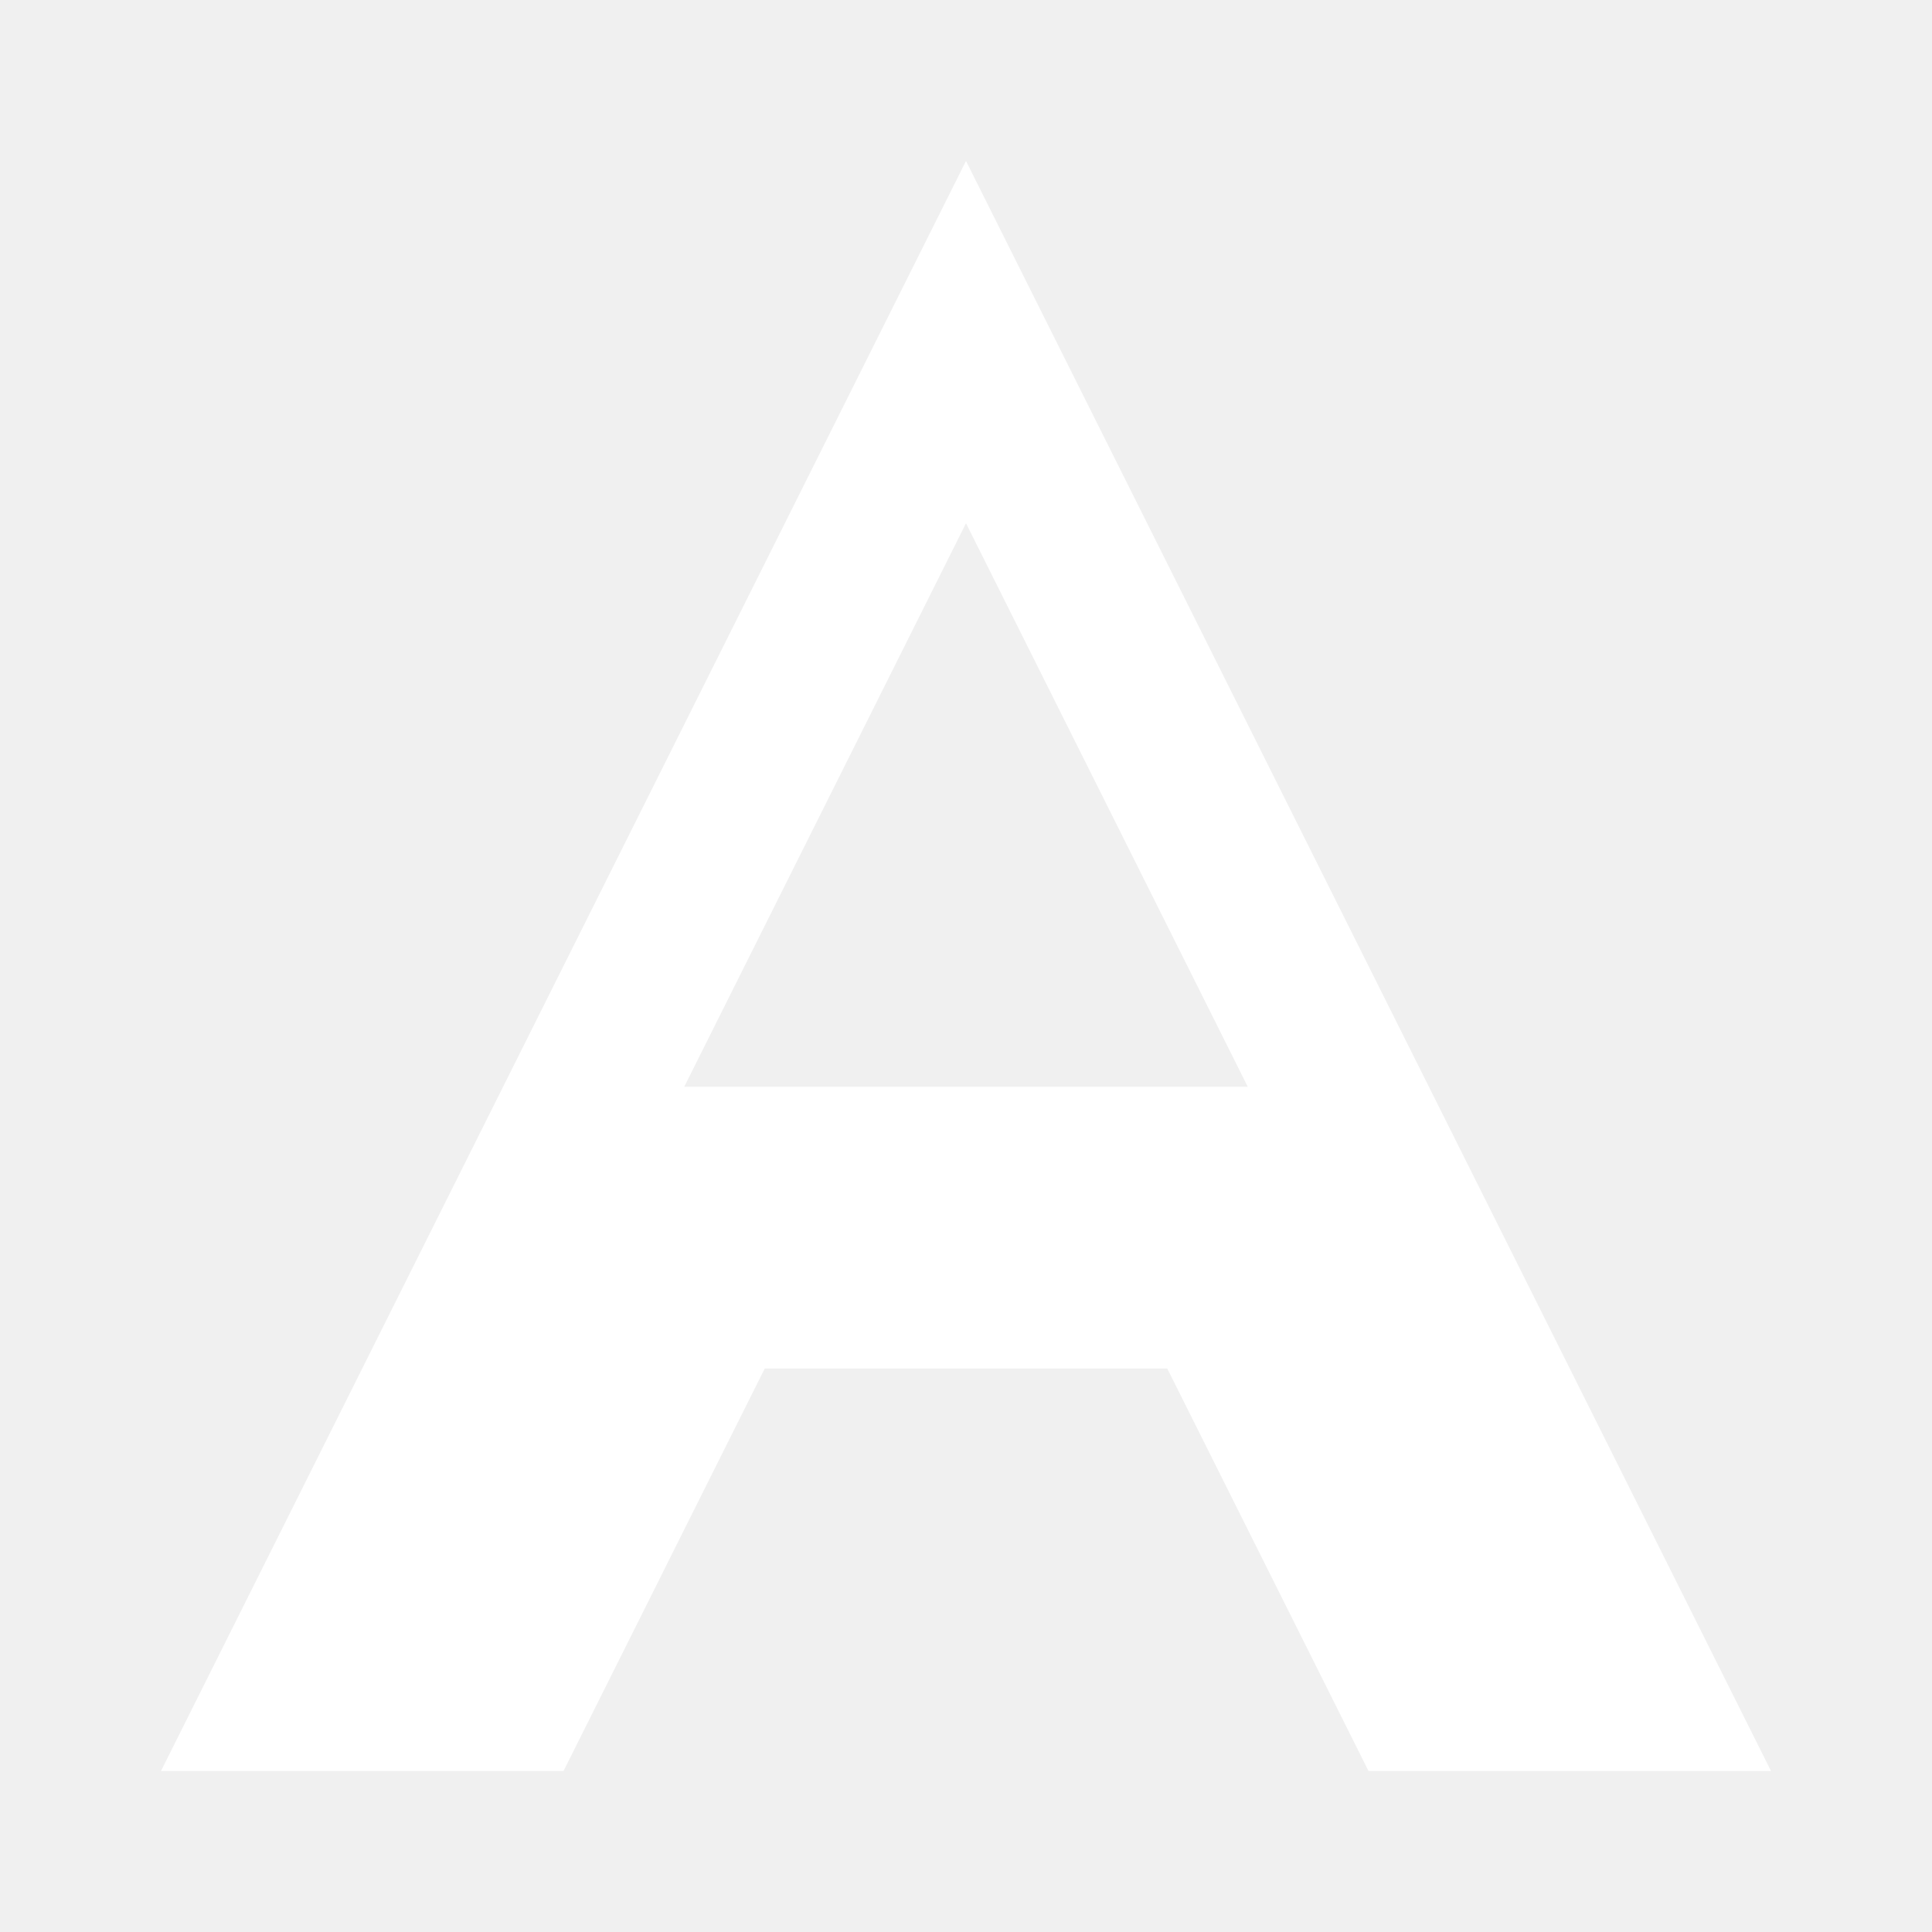
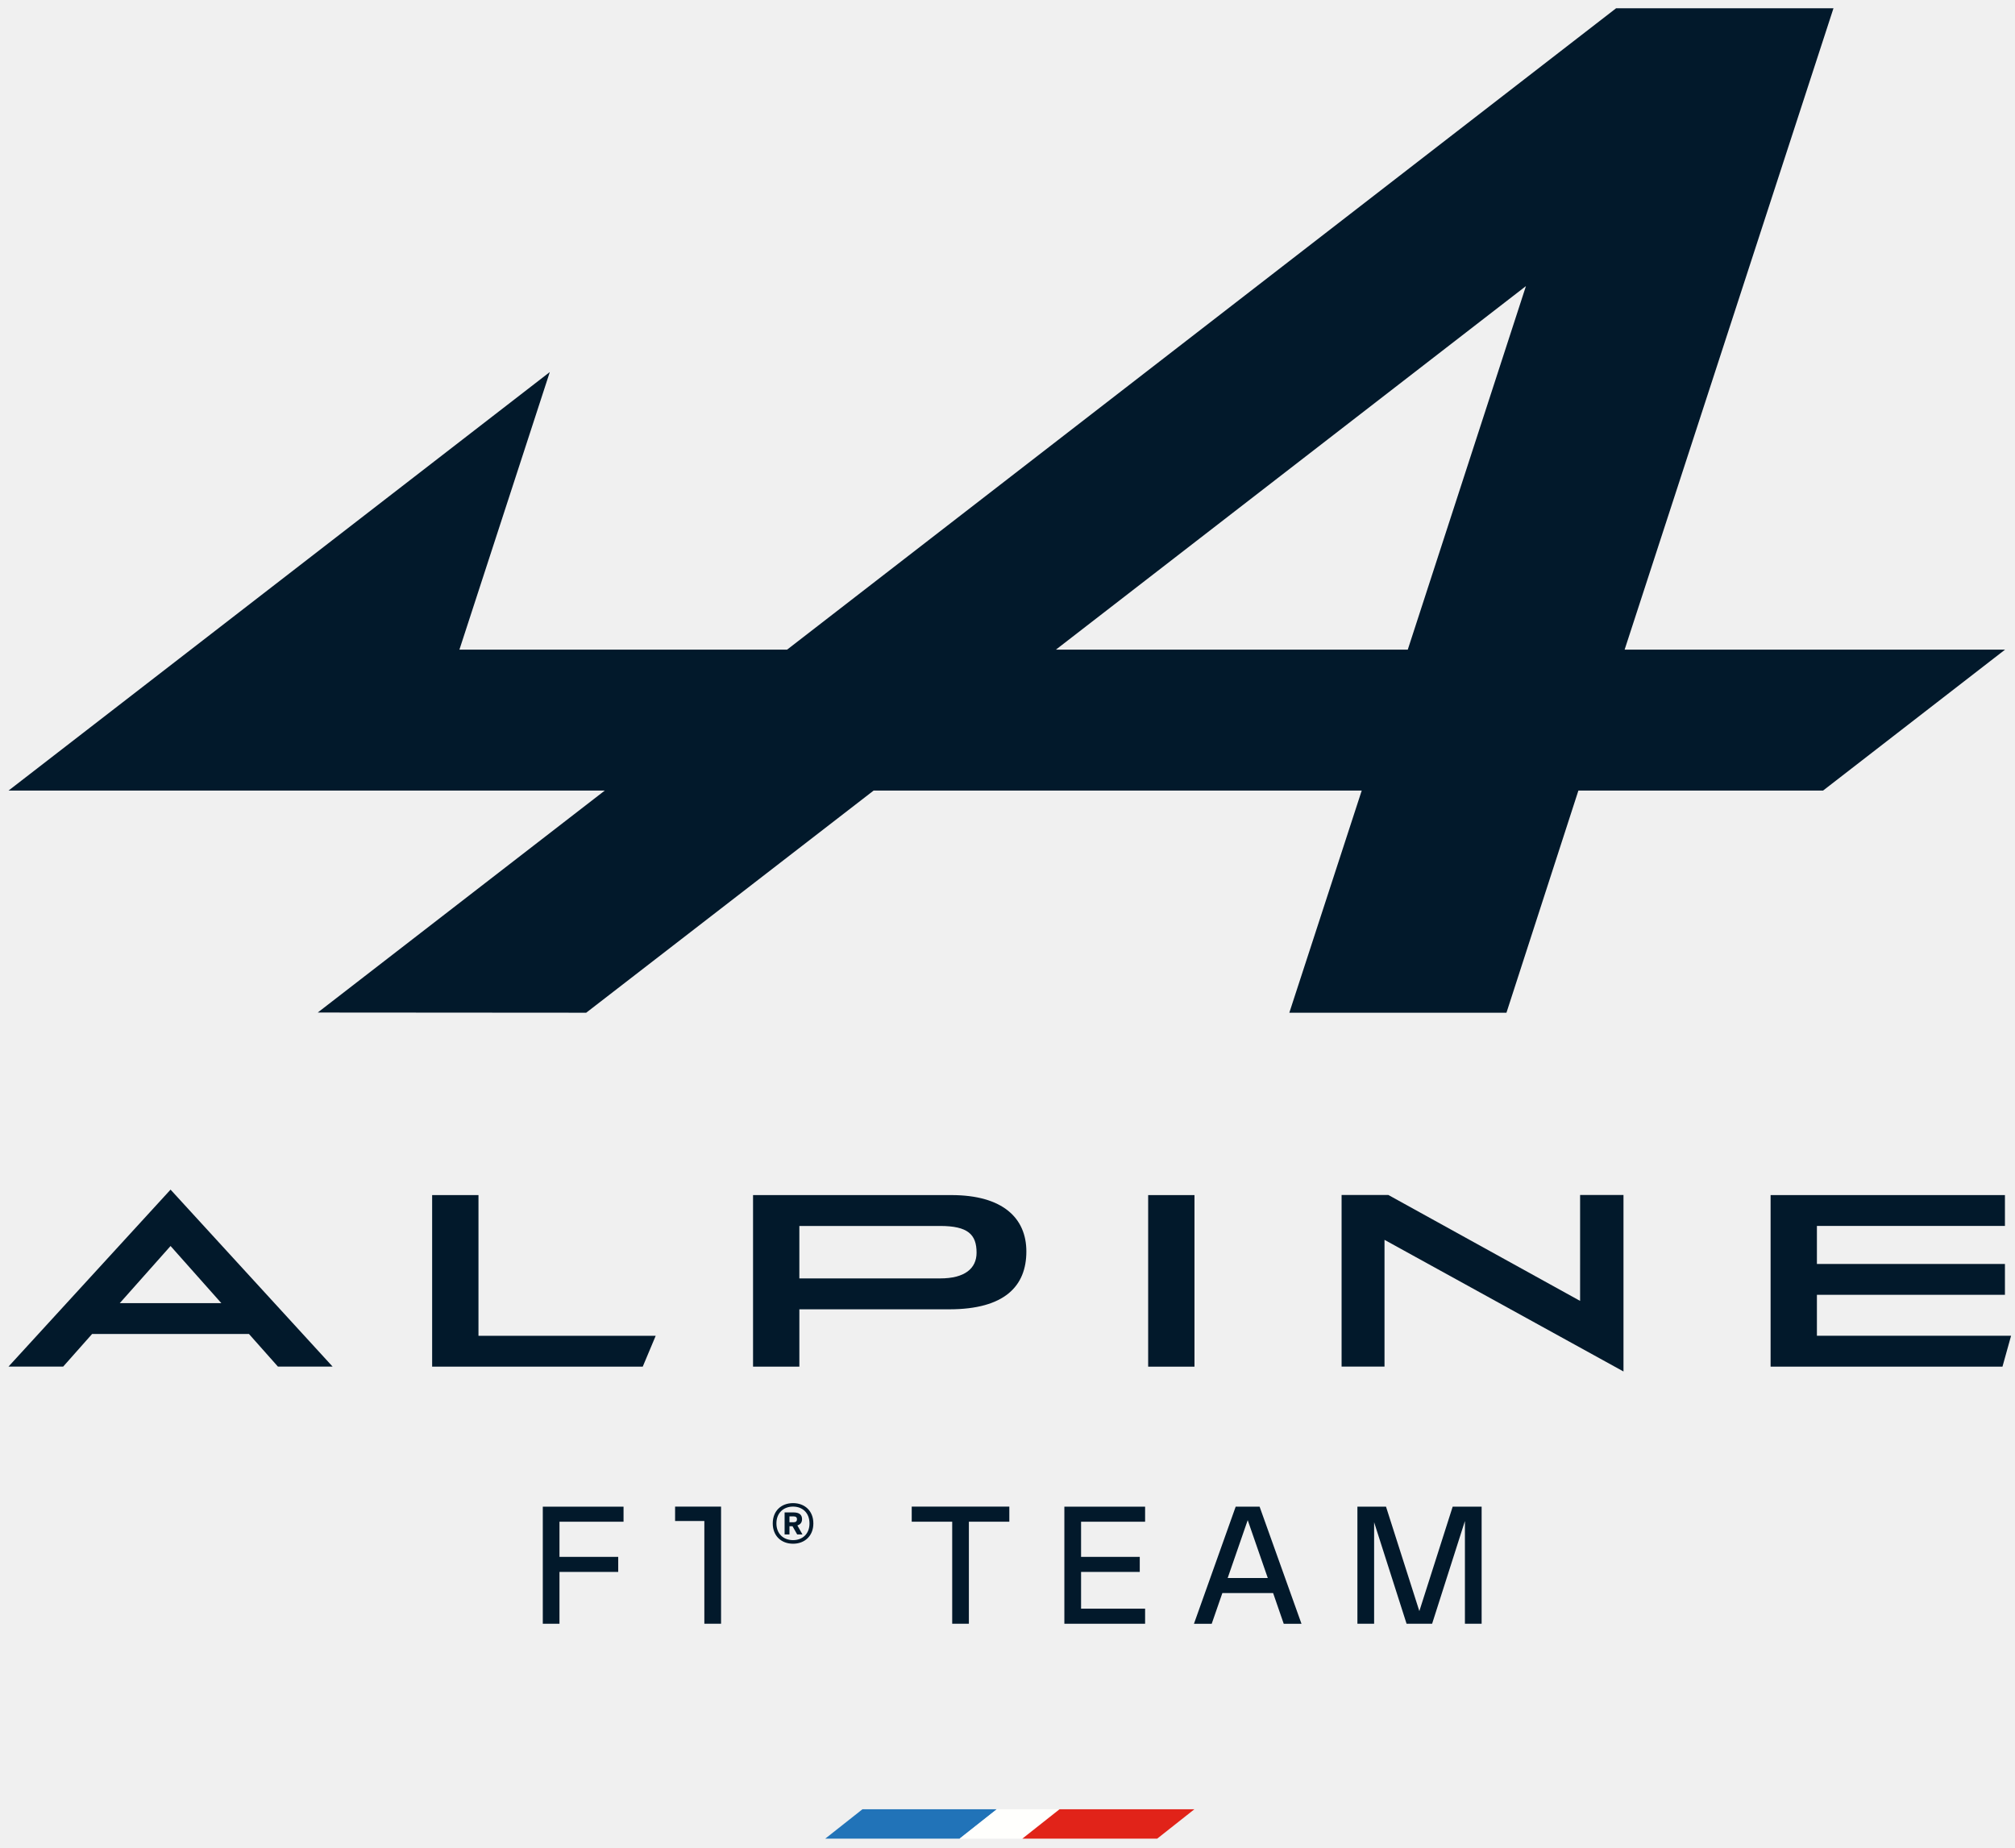
- <svg xmlns="http://www.w3.org/2000/svg" viewBox="0 0 24 24" fill="white">
-   <path d="M12 2L2 22h5l2.5-5h5l2.5 5h5L12 2zm0 4.5l3.5 7h-7L12 6.5z" />
+ <svg xmlns="http://www.w3.org/2000/svg" width="482" height="442" version="1.2" viewBox="0 0 361.5 331.5">
+   <g transform="matrix(1.7725 0 0 1.7725 -1030 -514.96)">
+     <g>
+       <g fill="#02192b">
+         <path d="m613.26 393.02 27.172 0.019 29.094-22.488h49.402l-7.328 22.488h21.977l7.281-22.488h24.766l18.422-14.266h-38.508l21.137-64.918h-22.004l-83.902 64.918h-33.168l9.148-28.098-54.781 42.363h60.348zm122.29-73.535-11.961 36.801h-35.613z" />
+         <path d="m636.04 454.89h1.688v-5.246h5.945v-1.523h-5.945v-3.559h6.484v-1.523h-8.172z" />
+         <path d="m649.43 444.49h2.961v10.398h1.691v-11.855h-4.652z" />
+         <path d="m661.37 442.68c-1.191 0-2.055 0.781-2.055 2.055 0 1.262 0.863 2.055 2.055 2.055 1.18 0 2.055-0.793 2.055-2.055 0-1.273-0.875-2.055-2.055-2.055m0 3.746c-0.965 0-1.684-0.633-1.684-1.691 0-1.066 0.719-1.703 1.684-1.703 0.957 0 1.664 0.637 1.664 1.703 0 1.059-0.707 1.691-1.664 1.691" />
+         <path d="m662.28 444.3c0-0.453-0.297-0.68-0.871-0.68h-0.895v2.231h0.492v-0.832h0.309l0.473 0.832h0.535l-0.516-0.914c0.309-0.094 0.473-0.309 0.473-0.637m-0.852 0.316h-0.422v-0.594h0.422c0.234 0 0.34 0.113 0.34 0.285 0 0.195-0.105 0.309-0.34 0.309" />
+         <path d="m673.38 444.56h4.098v10.328h1.688v-10.328h4.094v-1.527h-9.879z" />
+         <path d="m688.83 454.89h8.172v-1.527h-6.481v-3.719h5.941v-1.523h-5.941v-3.559h6.481v-1.523h-8.172z" />
+         <path d="m706.17 443.04-4.223 11.852h1.797l1.078-3.109h5.137l1.074 3.109h1.797l-4.238-11.852zm-0.809 7.219 2.027-5.856 2.031 5.856z" />
+         <path d="m724.76 453.61-3.375-10.574h-2.894v11.852h1.691v-10.273l3.285 10.273h2.586l3.32-10.398v10.398h1.691v-11.852h-2.93z" />
+         <path d="m581.96 428.86h5.535l2.926-3.301h15.879l2.93 3.301h5.535l-16.402-17.914zm11.266-6.426 5.137-5.781 5.137 5.781z" />
+         <path d="m702 411.5h-4.688v17.367h4.688z" />
+         <path d="m741.03 422.21-19.402-10.719h-4.738v17.367h4.344v-12.828l24.188 13.324v-17.863h-4.391z" />
+         <path d="m629.53 411.5h-4.691v17.367h21.316l1.312-3.125h-17.938z" />
+         <path d="m765 425.74v-4.144h19.031v-3.125h-19.031v-3.848h19.031v-3.125h-23.719v17.367h23.469l0.871-3.125z" />
+         <path d="m677.39 411.5h-20.07v17.367h4.688v-5.805h15.16c5.633 0 7.816-2.359 7.816-5.856 0-3.375-2.383-5.707-7.594-5.707m-1.117 8.434h-14.266v-5.309h14.242c2.828 0 3.695 0.867 3.695 2.707 0 1.609-1.215 2.602-3.672 2.602" />
+       </g>
+       <path d="m668.39 473.67-3.762 2.973h13.598l3.762-2.973z" fill="#2173b8" />
+       <path d="m681.99 473.67-3.762 2.973h6.344l3.762-2.973z" fill="#fffffd" />
+       <path d="m688.34 473.67-3.762 2.973h13.648l3.762-2.973z" fill="#e12319" />
+     </g>
+   </g>
</svg>
